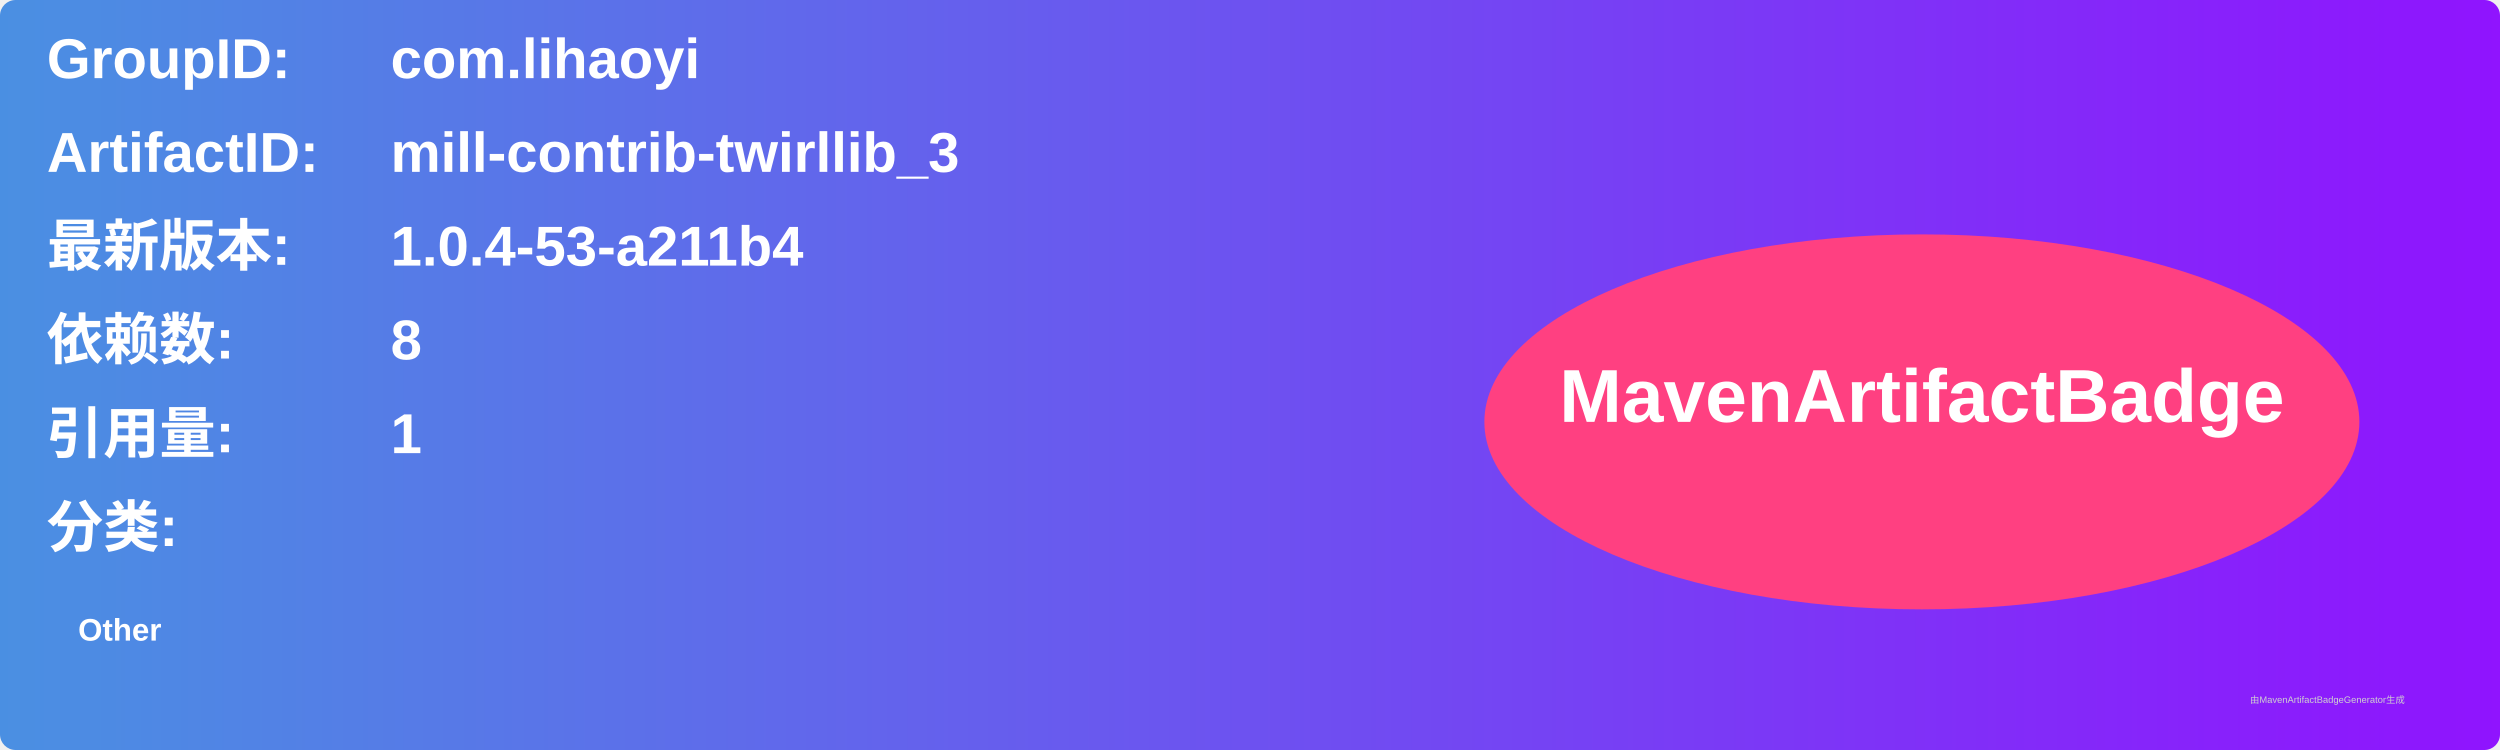
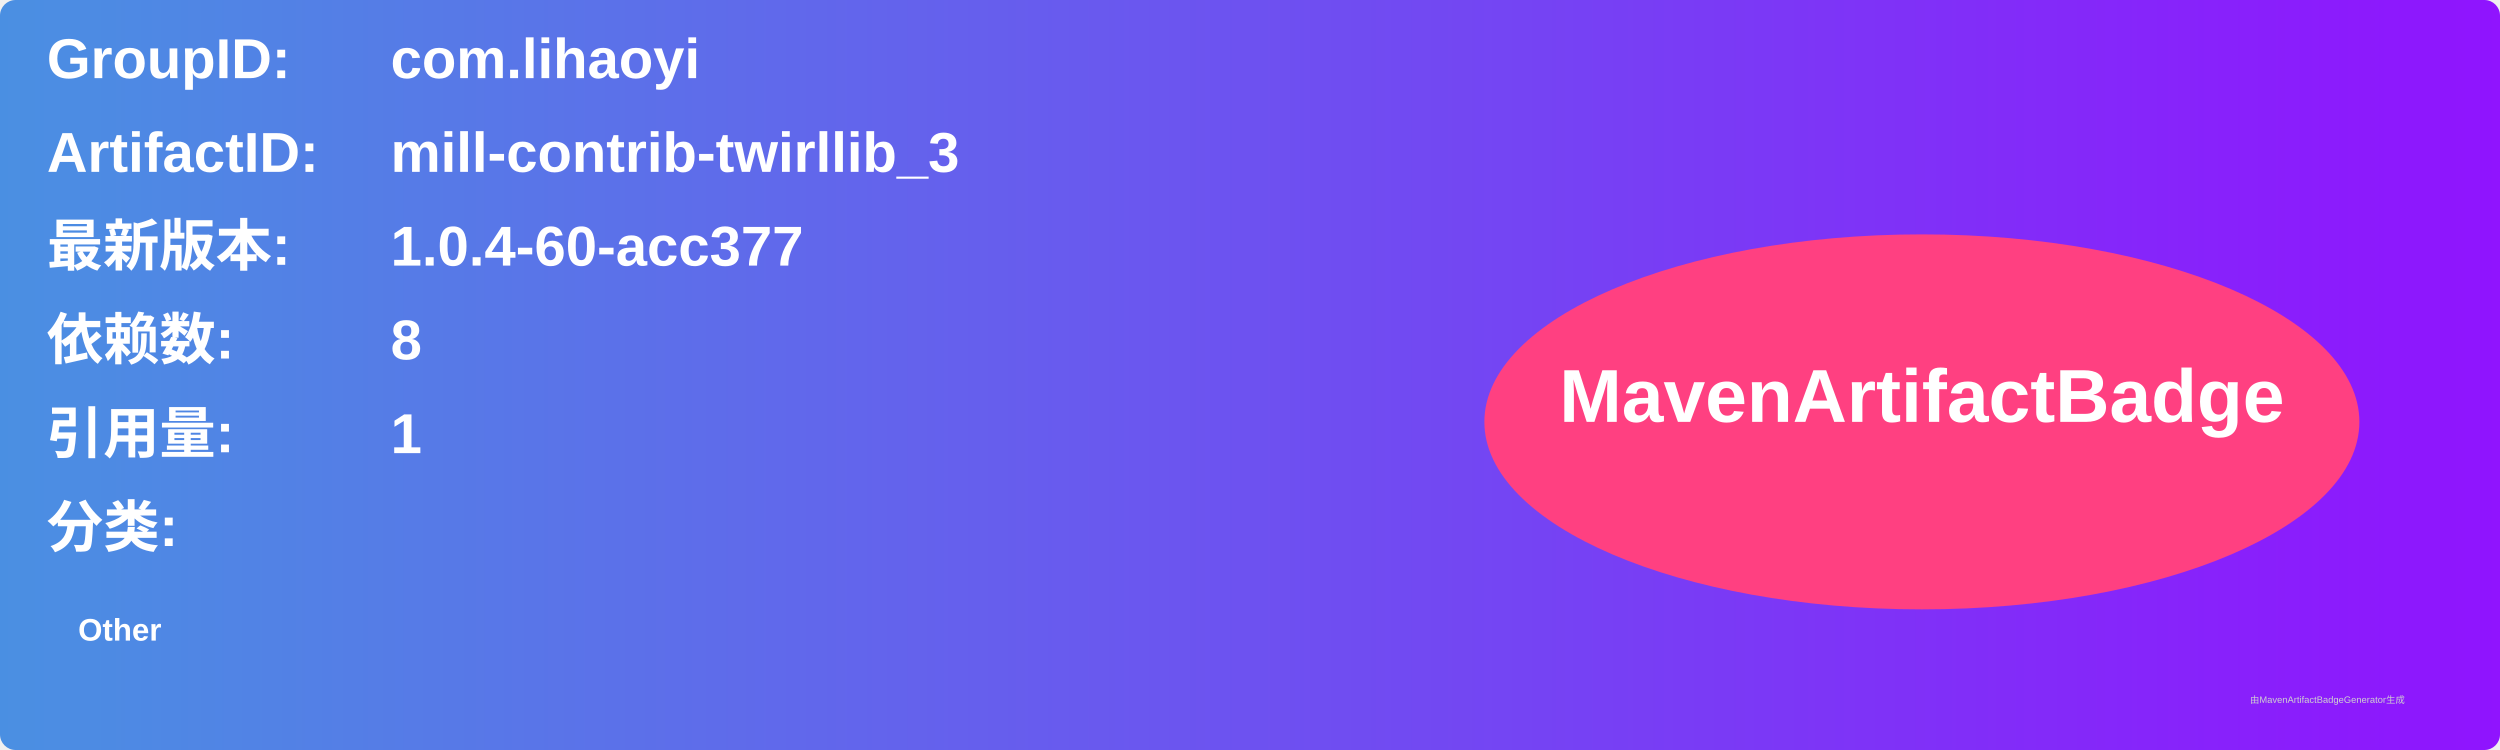
<svg xmlns="http://www.w3.org/2000/svg" width="800" height="240" viewBox="0 0 800 240">
  <linearGradient id="grad" x1="0%" y1="0%" x2="100%" y2="0%">
    <stop offset="0%" stop-color="#4a90e2" />
    <stop offset="100%" stop-color="#9013fe" />
  </linearGradient>
  <rect width="100%" height="100%" rx="5" ry="5" fill="url(#grad)" />
  <g transform="translate(15, 15)">
    <text x="0" y="10" font-family="Arial" font-size="18" fill="white" font-weight="bold" width="260">GroupID:</text>
    <text x="110" y="10" font-family="Arial" font-size="18" fill="white" font-weight="bold" width="460">com.lihaoyi</text>
    <text x="0" y="40" font-family="Arial" font-size="18" fill="white" font-weight="bold" width="260">ArtifactID:</text>
    <text x="110" y="40" font-family="Arial" font-size="18" fill="white" font-weight="bold" width="460">mill-contrib-twirllib_3</text>
    <text x="0" y="70" font-family="Arial" font-size="18" fill="white" font-weight="bold">最新版本:</text>
    <text x="110" y="70" font-family="Arial" font-size="18" fill="white" font-weight="bold">
-       <tspan font-weight="bold">1.0.4-53-a211b4</tspan>
+       <tspan font-weight="bold">1.0.4-60-acc377</tspan>
    </text>
    <text x="0" y="100" font-family="Arial" font-size="18" fill="white" font-weight="bold">依赖数: </text>
    <text x="110" y="100" font-family="Arial" font-size="18" fill="white">
      <tspan font-weight="bold">8</tspan>
    </text>
    <text x="0" y="130" font-family="Arial" font-size="18" fill="white" font-weight="bold">引用量: </text>
    <text x="110" y="130" font-family="Arial" font-size="18" fill="white">
      <tspan font-weight="bold">1</tspan>
    </text>
    <text x="0" y="160" font-family="Arial" font-size="18" fill="white" font-weight="bold">分类:</text>
    <text x="10" y="190" font-family="Arial" font-size="10" fill="white">
      <tspan font-weight="bold">Other</tspan>
    </text>
    <ellipse cx="600" cy="120" rx="140" ry="60" fill="#ff4081" />
    <text x="600" y="120" text-anchor="middle" font-family="Arial" font-size="24" fill="white" font-weight="bold">MavenArtifactBadge</text>
  </g>
  <text x="720" y="225" font-family="Arial" font-size="3" fill="#d0d0d0">由MavenArtifactBadgeGenerator生成</text>
</svg>
